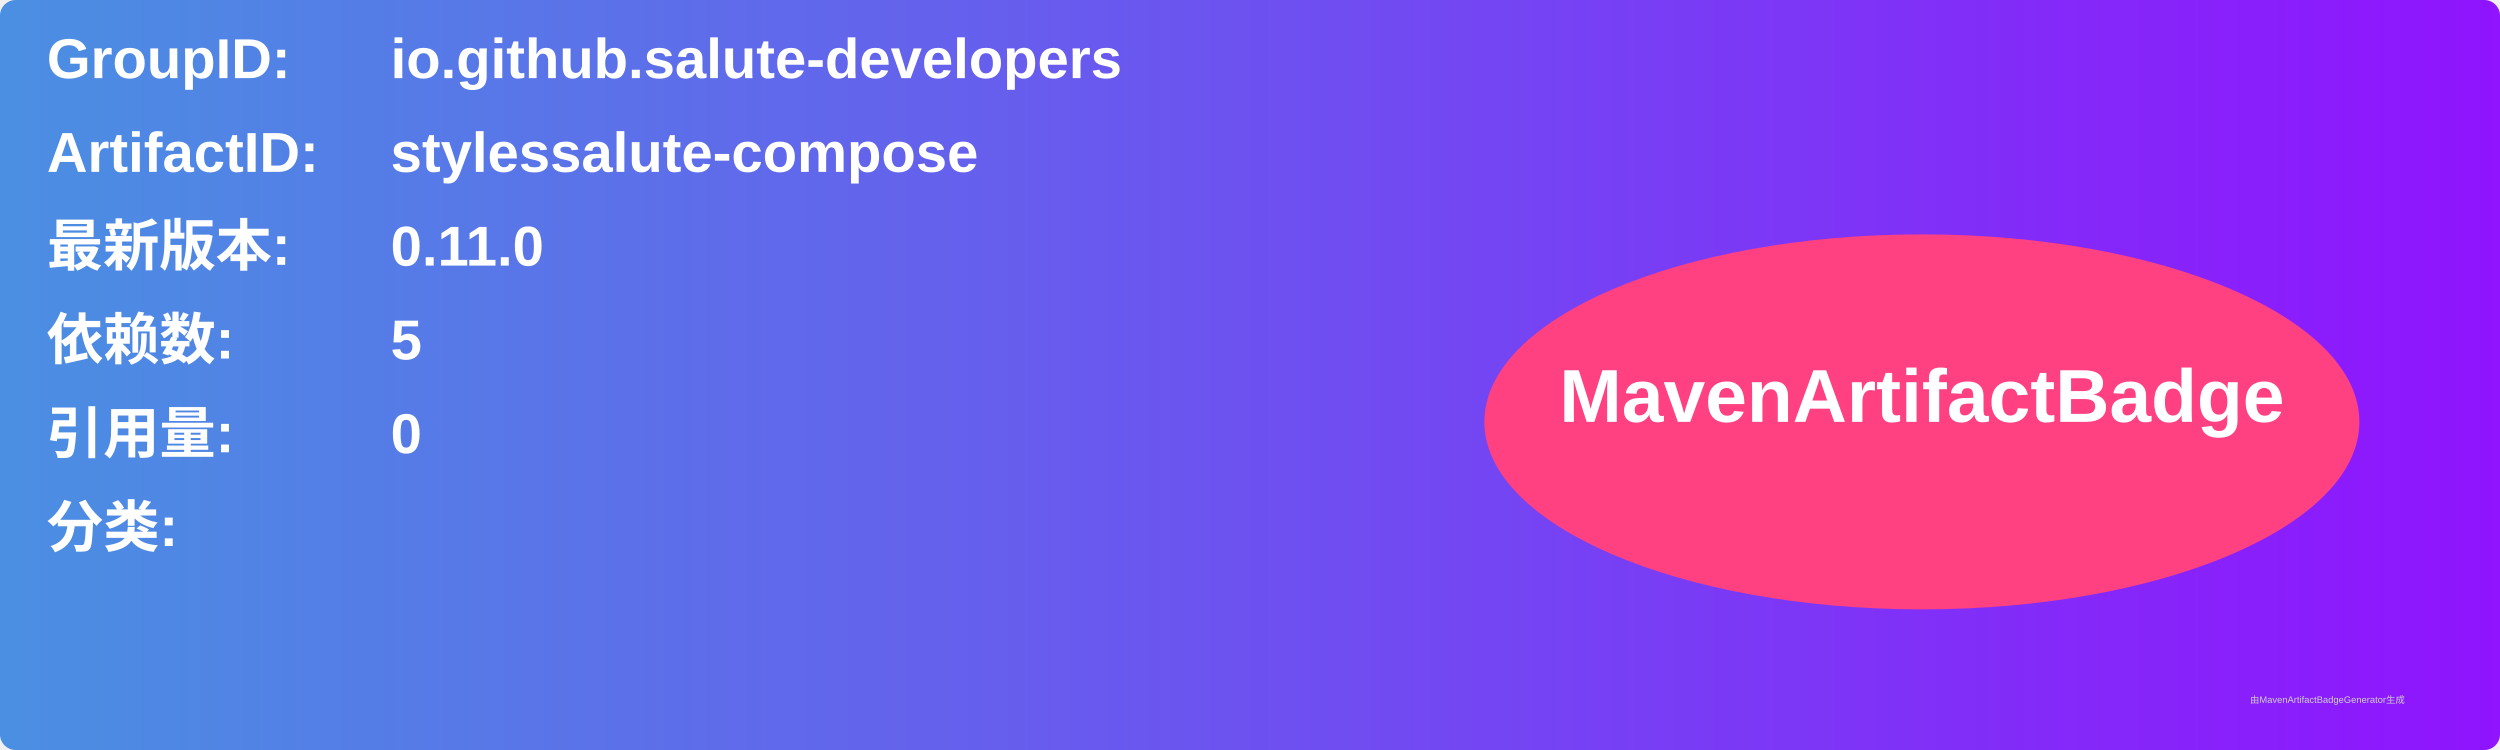
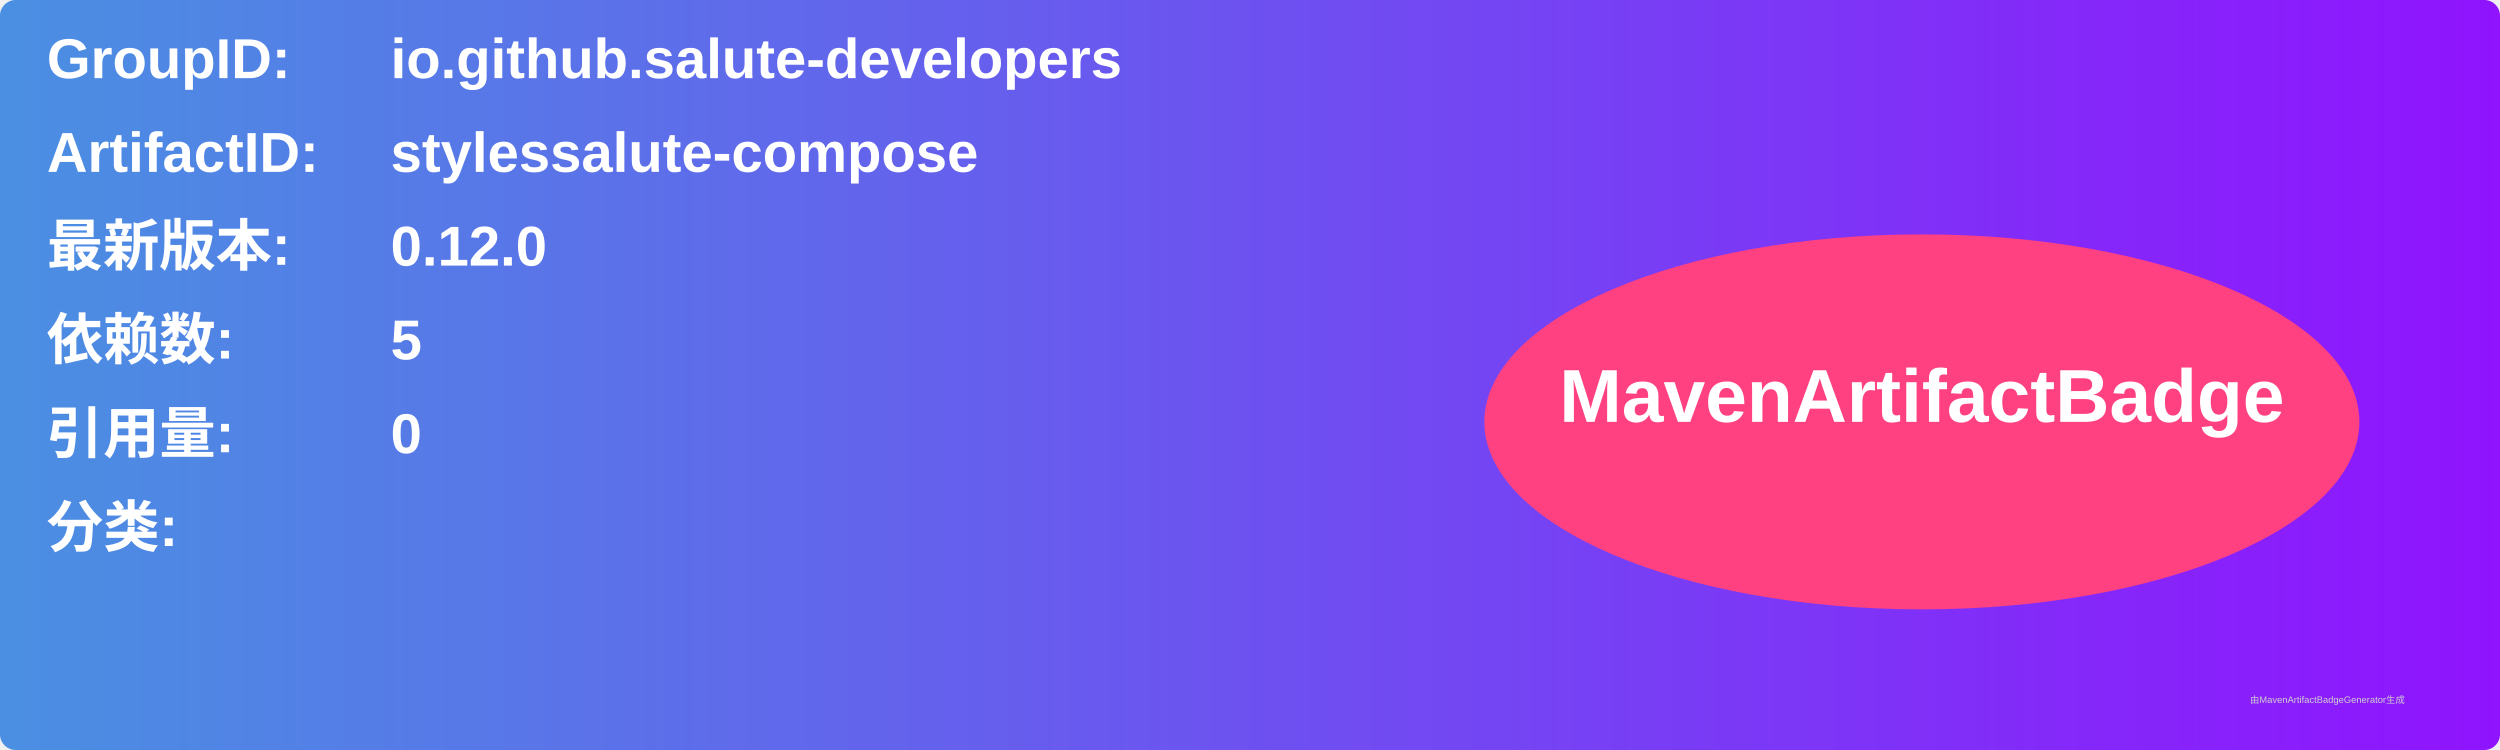
<svg xmlns="http://www.w3.org/2000/svg" width="800" height="240" viewBox="0 0 800 240">
  <linearGradient id="grad" x1="0%" y1="0%" x2="100%" y2="0%">
    <stop offset="0%" stop-color="#4a90e2" />
    <stop offset="100%" stop-color="#9013fe" />
  </linearGradient>
  <rect width="100%" height="100%" rx="5" ry="5" fill="url(#grad)" />
  <g transform="translate(15, 15)">
    <text x="0" y="10" font-family="Arial" font-size="18" fill="white" font-weight="bold" width="260">GroupID:</text>
    <text x="110" y="10" font-family="Arial" font-size="18" fill="white" font-weight="bold" width="460">io.github.salute-developers</text>
    <text x="0" y="40" font-family="Arial" font-size="18" fill="white" font-weight="bold" width="260">ArtifactID:</text>
    <text x="110" y="40" font-family="Arial" font-size="18" fill="white" font-weight="bold" width="460">stylessalute-compose</text>
    <text x="0" y="70" font-family="Arial" font-size="18" fill="white" font-weight="bold">最新版本:</text>
    <text x="110" y="70" font-family="Arial" font-size="18" fill="white" font-weight="bold">
-       <tspan font-weight="bold">0.11.0</tspan>
+       <tspan font-weight="bold">0.12.0</tspan>
    </text>
    <text x="0" y="100" font-family="Arial" font-size="18" fill="white" font-weight="bold">依赖数: </text>
    <text x="110" y="100" font-family="Arial" font-size="18" fill="white">
      <tspan font-weight="bold">5</tspan>
    </text>
    <text x="0" y="130" font-family="Arial" font-size="18" fill="white" font-weight="bold">引用量: </text>
    <text x="110" y="130" font-family="Arial" font-size="18" fill="white">
      <tspan font-weight="bold">0</tspan>
    </text>
    <text x="0" y="160" font-family="Arial" font-size="18" fill="white" font-weight="bold">分类:</text>
    <text x="10" y="190" font-family="Arial" font-size="10" fill="white">
      <tspan font-weight="bold" />
    </text>
    <ellipse cx="600" cy="120" rx="140" ry="60" fill="#ff4081" />
    <text x="600" y="120" text-anchor="middle" font-family="Arial" font-size="24" fill="white" font-weight="bold">MavenArtifactBadge</text>
  </g>
  <text x="720" y="225" font-family="Arial" font-size="3" fill="#d0d0d0">由MavenArtifactBadgeGenerator生成</text>
</svg>
